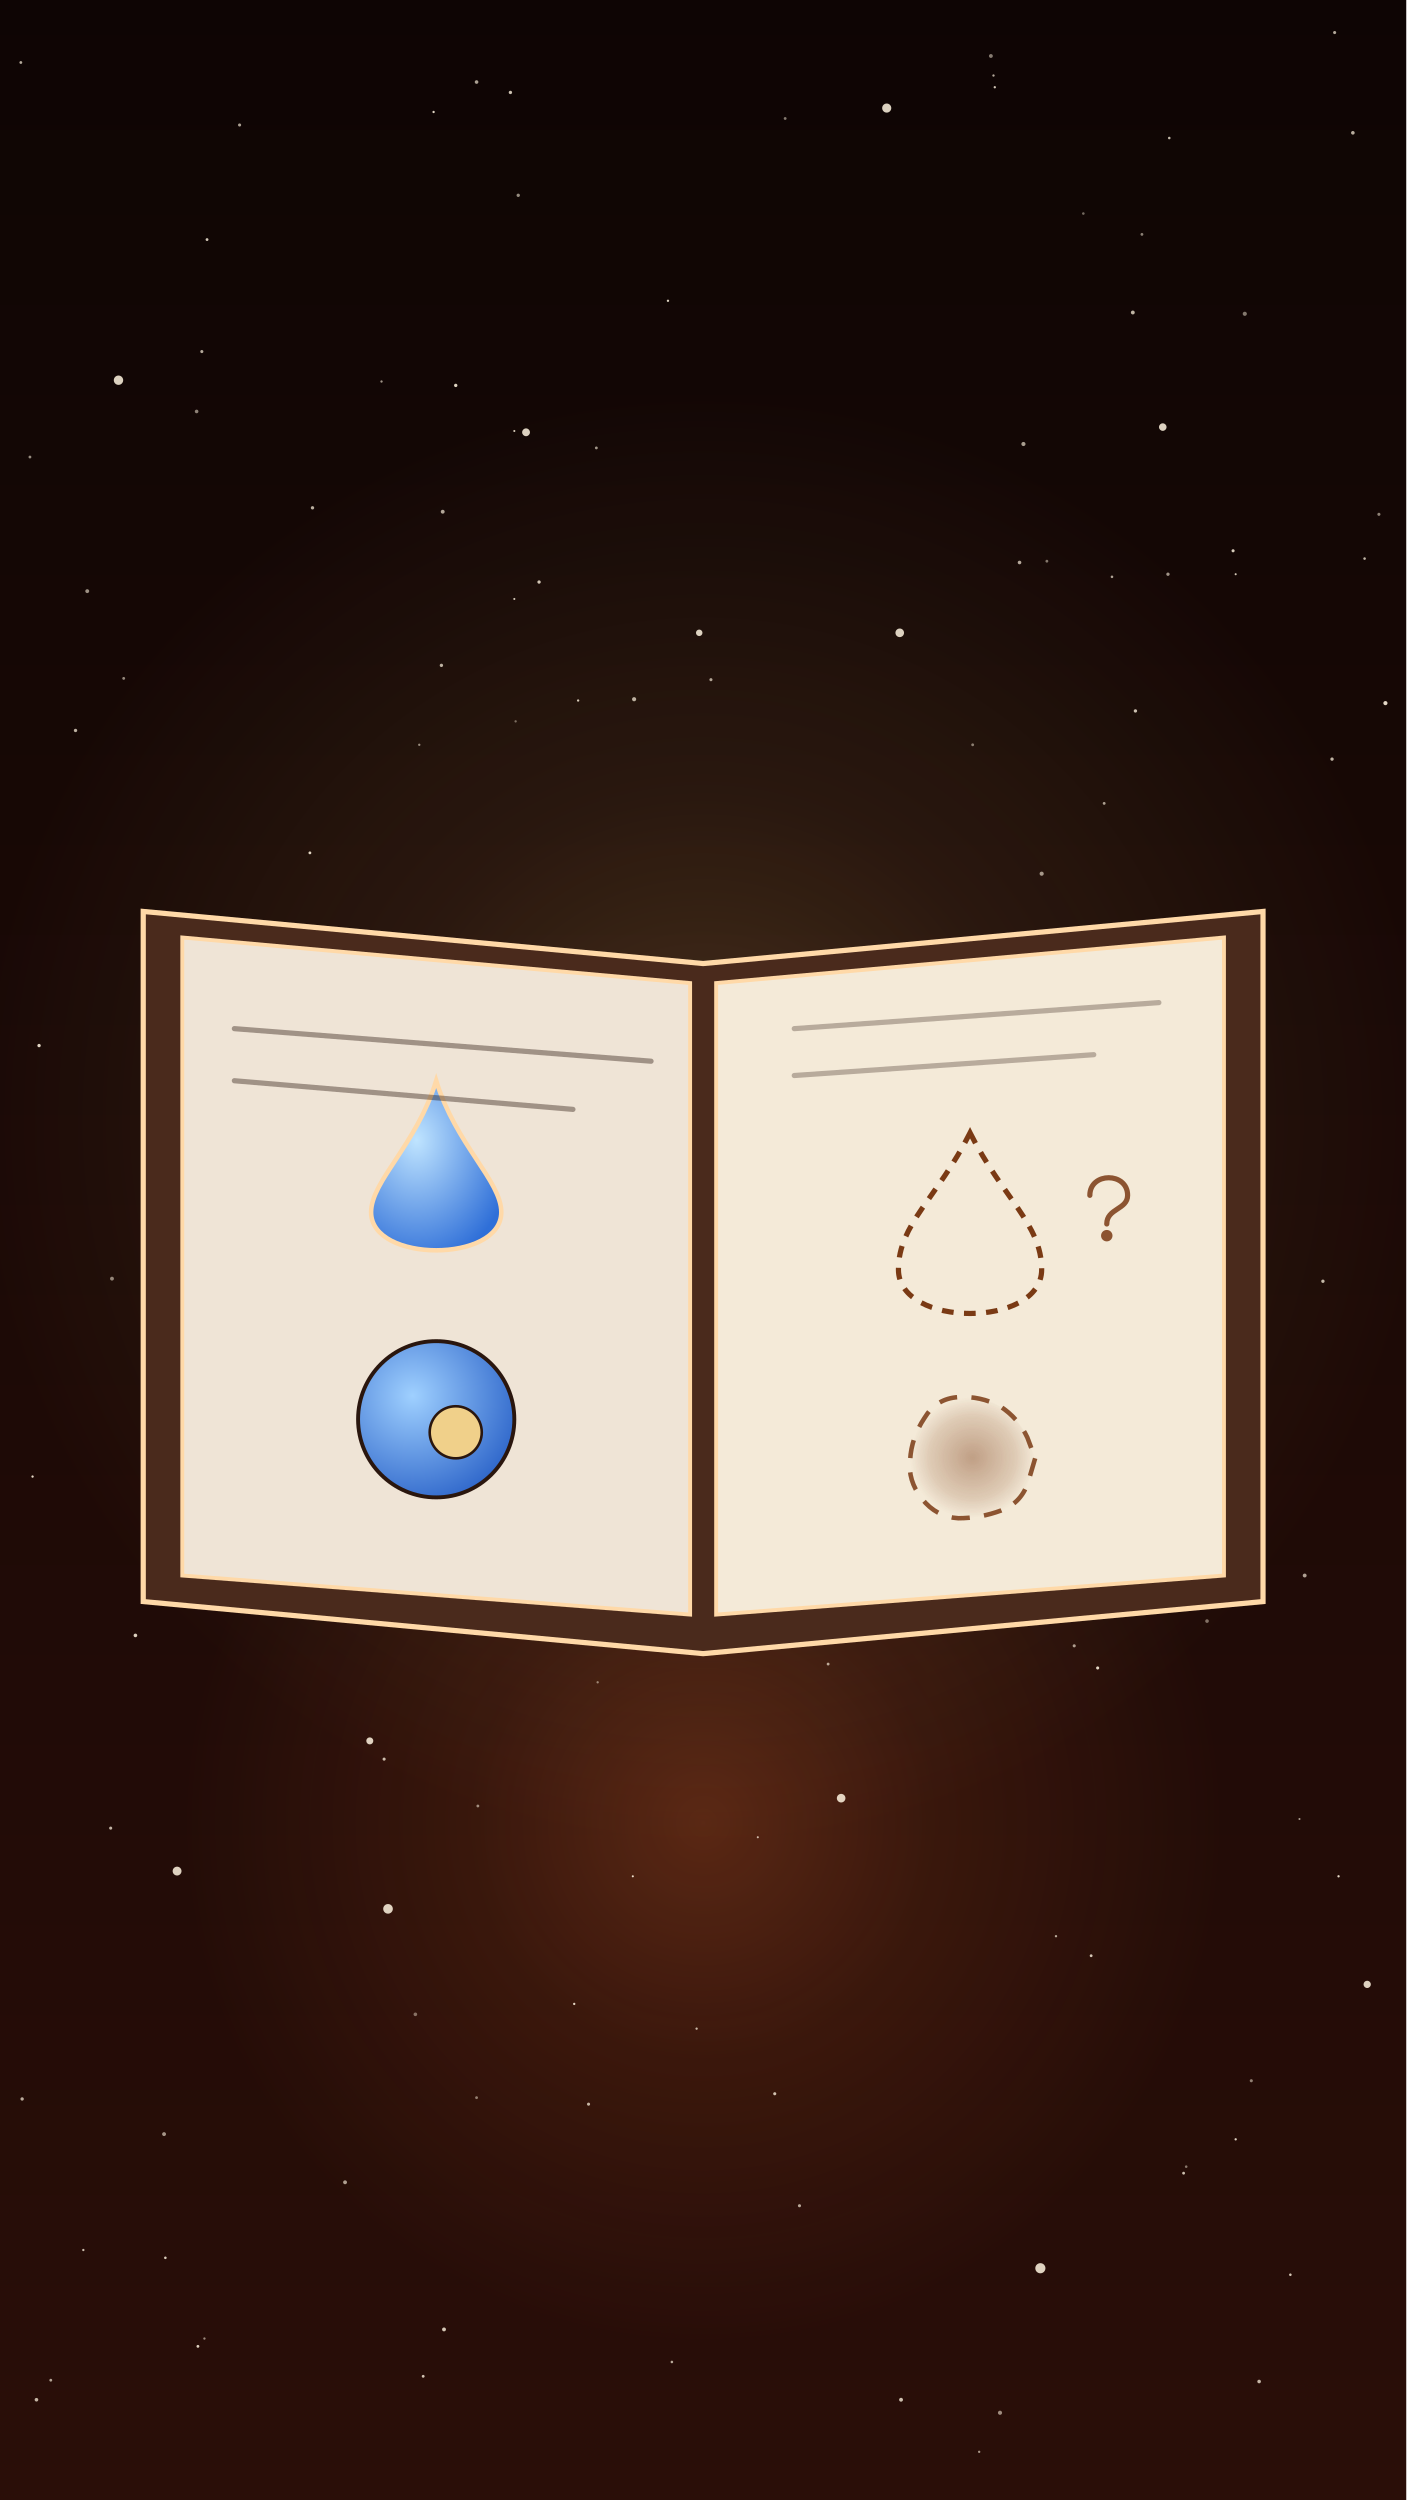
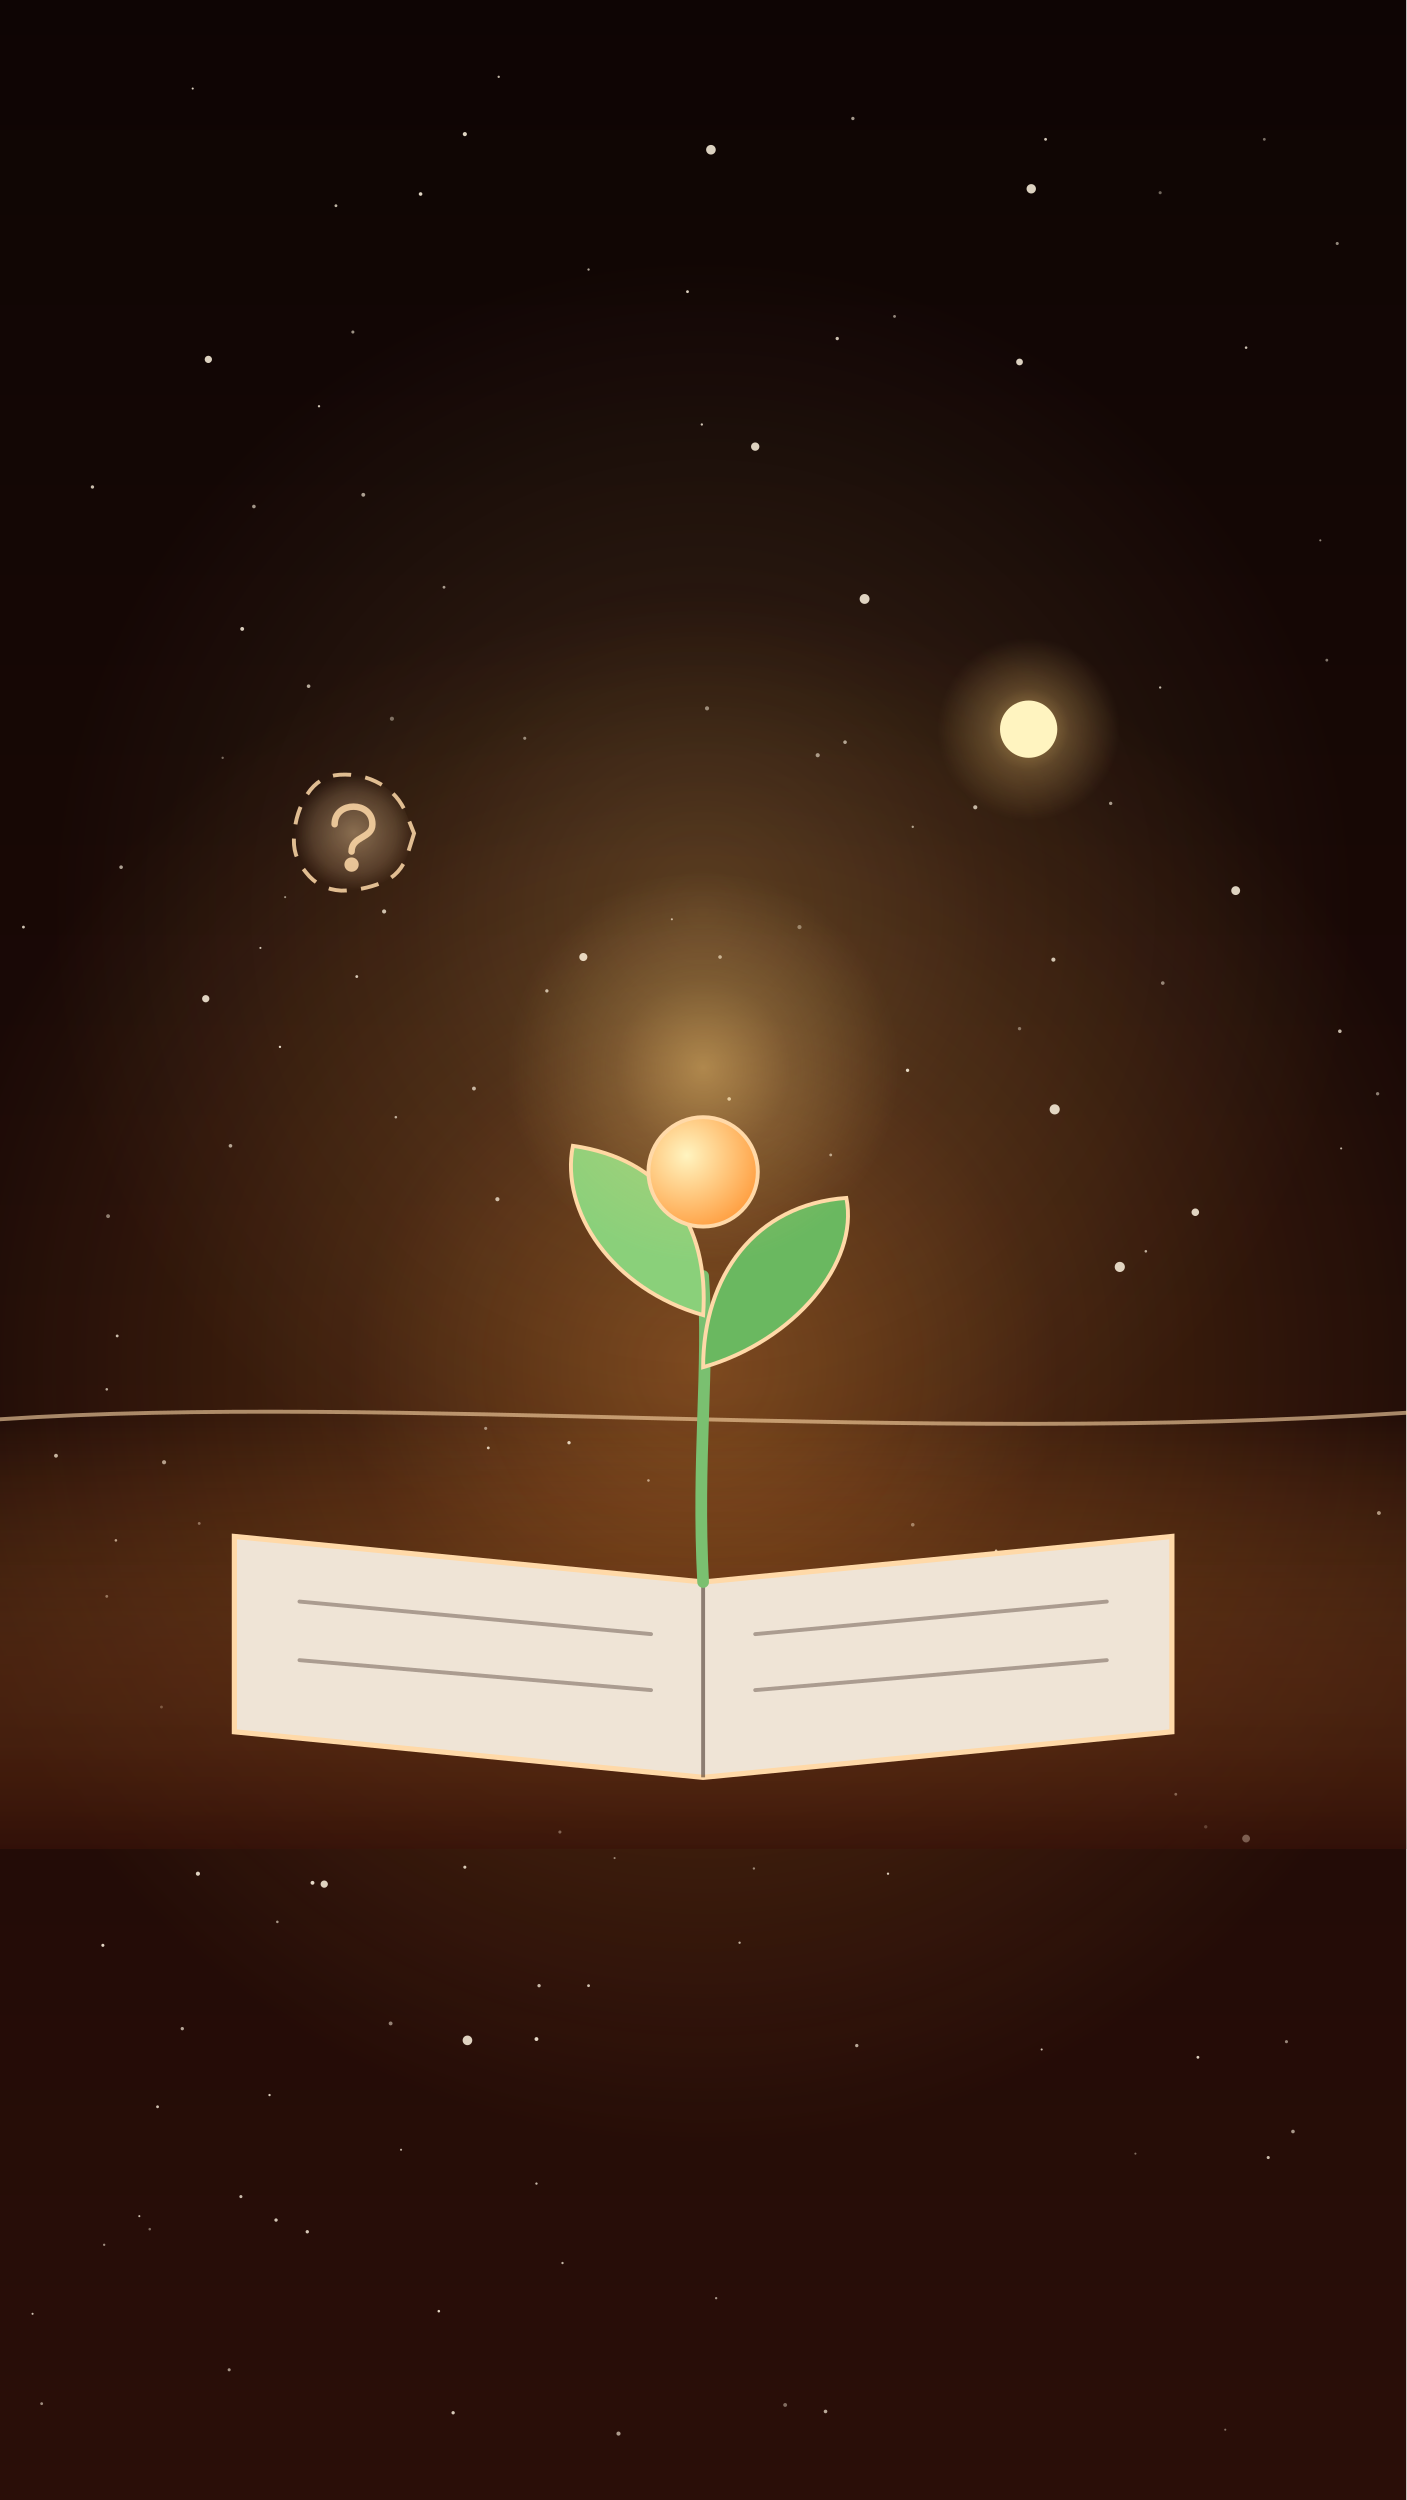
<svg xmlns="http://www.w3.org/2000/svg" viewBox="0 0 1080 1920" width="1080" height="1920">
  <defs>
    <linearGradient id="lg1" x1="0" y1="0" x2="0" y2="1">
      <stop offset="0" stop-color="#0e0504" stop-opacity="1" />
      <stop offset="1" stop-color="#2a0e08" stop-opacity="1" />
    </linearGradient>
    <radialGradient id="rg2" cx="0.5" cy="0.5" r="0.5">
+       <stop offset="0" stop-color="#ff9a3a" stop-opacity="1" />
+       <stop offset="0.45" stop-color="#ff9a3a" stop-opacity="0.40" />
+       <stop offset="1" stop-color="#ff9a3a" stop-opacity="0" />
+     </radialGradient>
+     <radialGradient id="rg3" cx="0.5" cy="0.5" r="0.5">
      <stop offset="0" stop-color="#ffd27a" stop-opacity="1" />
      <stop offset="0.45" stop-color="#ffd27a" stop-opacity="0.40" />
      <stop offset="1" stop-color="#ffd27a" stop-opacity="0" />
    </radialGradient>
-     <radialGradient id="rg3" cx="0.5" cy="0.5" r="0.5">
-       <stop offset="0" stop-color="#ff7a3a" stop-opacity="1" />
-       <stop offset="0.45" stop-color="#ff7a3a" stop-opacity="0.40" />
-       <stop offset="1" stop-color="#ff7a3a" stop-opacity="0" />
-     </radialGradient>
-     <radialGradient id="sg4" cx="0.35" cy="0.35" r="0.75">
-       <stop offset="0" stop-color="#bfe4ff" />
-       <stop offset="1" stop-color="#2f6fd8" />
-     </radialGradient>
-     <radialGradient id="sg5" cx="0.35" cy="0.35" r="0.75">
-       <stop offset="0" stop-color="#9fd0ff" />
-       <stop offset="1" stop-color="#2a62c8" />
-     </radialGradient>
-     <radialGradient id="rg6" cx="0.5" cy="0.5" r="0.5">
-       <stop offset="0" stop-color="#7a3a14" stop-opacity="0.5" />
-       <stop offset="0.7" stop-color="#7a3a14" stop-opacity="0.20" />
-       <stop offset="1" stop-color="#7a3a14" stop-opacity="0" />
+     <linearGradient id="lg4" x1="0" y1="0" x2="0" y2="1">
+       <stop offset="0" stop-color="#ff9a3a" stop-opacity="0.0" />
+       <stop offset="1" stop-color="#3a1208" stop-opacity="0.9" />
+     </linearGradient>
+     <radialGradient id="rg5" cx="0.5" cy="0.5" r="0.5">
+       <stop offset="0" stop-color="#ffd27a" stop-opacity="1" />
+       <stop offset="0.45" stop-color="#ffd27a" stop-opacity="0.40" />
+       <stop offset="1" stop-color="#ffd27a" stop-opacity="0" />
+     </radialGradient>
+     <radialGradient id="sg6" cx="0.35" cy="0.35" r="0.75">
+       <stop offset="0" stop-color="#fff4c0" />
+       <stop offset="1" stop-color="#ff9a3a" />
+     </radialGradient>
+     <radialGradient id="rg7" cx="0.5" cy="0.5" r="0.5">
+       <stop offset="0" stop-color="#ffd27a" stop-opacity="1" />
+       <stop offset="0.45" stop-color="#ffd27a" stop-opacity="0.40" />
+       <stop offset="1" stop-color="#ffd27a" stop-opacity="0" />
+     </radialGradient>
+     <radialGradient id="rg8" cx="0.5" cy="0.5" r="0.5">
+       <stop offset="0" stop-color="#ffd9a8" stop-opacity="0.5" />
+       <stop offset="0.7" stop-color="#ffd9a8" stop-opacity="0.20" />
+       <stop offset="1" stop-color="#ffd9a8" stop-opacity="0" />
    </radialGradient>
  </defs>
  <rect width="1080" height="1920" fill="url(#lg1)" />
  <g id="mv-drift-nebula">
-     <circle cx="540" cy="860" r="560" fill="url(#rg2)" opacity="0.2" />
-     <circle cx="540" cy="1400" r="400" fill="url(#rg3)" opacity="0.25" />
+     <circle cx="540" cy="1050" r="600" fill="url(#rg2)" opacity="0.4" />
+     <circle cx="540" cy="700" r="500" fill="url(#rg3)" opacity="0.2" />
  </g>
  <g>
-     <circle cx="347" cy="876" r="1.4" fill="#fff4e0" opacity="0.72" />
-     <circle cx="991" cy="1747" r="1.0" fill="#fff4e0" opacity="0.80" />
-     <circle cx="1059" cy="395" r="1.2" fill="#fff4e0" opacity="0.52" />
-     <circle cx="16" cy="48" r="1.1" fill="#fff4e0" opacity="0.69" />
-     <circle cx="151" cy="316" r="1.4" fill="#fff4e0" opacity="0.52" />
-     <circle cx="486" cy="1441" r="0.8" fill="#fff4e0" opacity="0.90" />
-     <circle cx="843" cy="1281" r="1.2" fill="#fff4e0" opacity="0.88" />
-     <circle cx="1028" cy="1441" r="0.9" fill="#fff4e0" opacity="0.88" />
-     <circle cx="764" cy="67" r="0.9" fill="#fff4e0" opacity="0.81" />
-     <circle cx="265" cy="1676" r="1.5" fill="#fff4e0" opacity="0.63" />
-     <circle cx="712" cy="841" r="1.2" fill="#fff4e0" opacity="0.49" />
-     <circle cx="86" cy="982" r="1.5" fill="#fff4e0" opacity="0.52" />
-     <circle cx="414" cy="447" r="1.3" fill="#fff4e0" opacity="0.80" />
-     <circle cx="155" cy="270" r="1.2" fill="#fff4e0" opacity="0.68" />
-     <circle cx="804" cy="431" r="1.1" fill="#fff4e0" opacity="0.47" />
-     <circle cx="848" cy="617" r="1.1" fill="#fff4e0" opacity="0.63" />
-     <circle cx="800" cy="671" r="1.6" fill="#fff4e0" opacity="0.59" />
-     <circle cx="64" cy="1728" r="0.9" fill="#fff4e0" opacity="0.76" />
-     <circle cx="1025" cy="25" r="1.2" fill="#fff4e0" opacity="0.68" />
-     <circle cx="464" cy="1190" r="1.3" fill="#fff4e0" opacity="0.68" />
-     <circle cx="240" cy="390" r="1.3" fill="#fff4e0" opacity="0.71" />
-     <circle cx="690" cy="729" r="1.4" fill="#fff4e0" opacity="0.86" />
-     <circle cx="513" cy="231" r="0.9" fill="#fff4e0" opacity="0.86" />
-     <circle cx="366" cy="1611" r="1.1" fill="#fff4e0" opacity="0.48" />
-     <circle cx="85" cy="1404" r="1.2" fill="#fff4e0" opacity="0.73" />
-     <circle cx="504" cy="853" r="1.5" fill="#fff4e0" opacity="0.48" />
-     <circle cx="39" cy="1828" r="1.1" fill="#fff4e0" opacity="0.65" />
-     <circle cx="516" cy="1814" r="1.0" fill="#fff4e0" opacity="0.68" />
-     <circle cx="909" cy="1669" r="1.1" fill="#fff4e0" opacity="0.77" />
-     <circle cx="127" cy="1734" r="1.0" fill="#fff4e0" opacity="0.83" />
-     <circle cx="603" cy="91" r="1.1" fill="#fff4e0" opacity="0.49" />
-     <circle cx="152" cy="1802" r="1.1" fill="#fff4e0" opacity="0.85" />
-     <circle cx="319" cy="1547" r="1.4" fill="#fff4e0" opacity="0.42" />
-     <circle cx="295" cy="1351" r="1.2" fill="#fff4e0" opacity="0.76" />
-     <circle cx="67" cy="454" r="1.5" fill="#fff4e0" opacity="0.58" />
-     <circle cx="325" cy="1825" r="1.1" fill="#fff4e0" opacity="0.79" />
-     <circle cx="1002" cy="1210" r="1.5" fill="#fff4e0" opacity="0.64" />
-     <circle cx="294" cy="1114" r="1.3" fill="#fff4e0" opacity="0.47" />
-     <circle cx="30" cy="803" r="1.3" fill="#fff4e0" opacity="0.88" />
-     <circle cx="58" cy="561" r="1.3" fill="#fff4e0" opacity="0.72" />
-     <circle cx="872" cy="546" r="1.3" fill="#fff4e0" opacity="0.78" />
-     <circle cx="293" cy="293" r="0.9" fill="#fff4e0" opacity="0.60" />
-     <circle cx="392" cy="71" r="1.3" fill="#fff4e0" opacity="0.79" />
-     <circle cx="157" cy="1796" r="0.9" fill="#fff4e0" opacity="0.54" />
-     <circle cx="632" cy="1123" r="1.6" fill="#fff4e0" opacity="0.60" />
-     <circle cx="459" cy="1292" r="0.9" fill="#fff4e0" opacity="0.49" />
-     <circle cx="783" cy="432" r="1.4" fill="#fff4e0" opacity="0.68" />
-     <circle cx="104" cy="1256" r="1.4" fill="#fff4e0" opacity="0.84" />
-     <circle cx="126" cy="1639" r="1.5" fill="#fff4e0" opacity="0.59" />
-     <circle cx="140" cy="834" r="1.4" fill="#fff4e0" opacity="0.49" />
-     <circle cx="487" cy="537" r="1.6" fill="#fff4e0" opacity="0.70" />
-     <circle cx="95" cy="521" r="1.1" fill="#fff4e0" opacity="0.55" />
-     <circle cx="614" cy="1694" r="1.2" fill="#fff4e0" opacity="0.67" />
-     <circle cx="211" cy="1137" r="1.3" fill="#fff4e0" opacity="0.65" />
-     <circle cx="673" cy="1078" r="1.0" fill="#fff4e0" opacity="0.75" />
-     <circle cx="398" cy="150" r="1.3" fill="#fff4e0" opacity="0.56" />
-     <circle cx="422" cy="747" r="0.9" fill="#fff4e0" opacity="0.73" />
-     <circle cx="870" cy="240" r="1.5" fill="#fff4e0" opacity="0.73" />
-     <circle cx="927" cy="1054" r="1.3" fill="#fff4e0" opacity="0.41" />
-     <circle cx="916" cy="984" r="1.2" fill="#fff4e0" opacity="0.59" />
-     <circle cx="832" cy="164" r="1.0" fill="#fff4e0" opacity="0.42" />
-     <circle cx="898" cy="106" r="1.0" fill="#fff4e0" opacity="0.75" />
-     <circle cx="838" cy="1502" r="1.1" fill="#fff4e0" opacity="0.80" />
-     <circle cx="827" cy="809" r="1.1" fill="#fff4e0" opacity="0.51" />
-     <circle cx="184" cy="96" r="1.2" fill="#fff4e0" opacity="0.65" />
-     <circle cx="452" cy="1616" r="1.2" fill="#fff4e0" opacity="0.72" />
-     <circle cx="546" cy="522" r="1.2" fill="#fff4e0" opacity="0.65" />
-     <circle cx="636" cy="1278" r="1.1" fill="#fff4e0" opacity="0.66" />
-     <circle cx="23" cy="351" r="1.1" fill="#fff4e0" opacity="0.56" />
-     <circle cx="811" cy="1487" r="0.9" fill="#fff4e0" opacity="0.68" />
-     <circle cx="172" cy="1089" r="1.0" fill="#fff4e0" opacity="0.87" />
-     <circle cx="956" cy="241" r="1.6" fill="#fff4e0" opacity="0.48" />
-     <circle cx="897" cy="441" r="1.3" fill="#fff4e0" opacity="0.59" />
-     <circle cx="396" cy="554" r="0.9" fill="#fff4e0" opacity="0.41" />
-     <circle cx="1064" cy="540" r="1.6" fill="#fff4e0" opacity="0.88" />
-     <circle cx="1048" cy="429" r="1.0" fill="#fff4e0" opacity="0.74" />
-     <circle cx="786" cy="341" r="1.6" fill="#fff4e0" opacity="0.63" />
-     <circle cx="904" cy="963" r="1.3" fill="#fff4e0" opacity="0.54" />
-     <circle cx="367" cy="1387" r="1.1" fill="#fff4e0" opacity="0.54" />
-     <circle cx="395" cy="460" r="0.8" fill="#fff4e0" opacity="0.81" />
-     <circle cx="763" cy="58" r="0.9" fill="#fff4e0" opacity="0.69" />
-     <circle cx="825" cy="1264" r="1.2" fill="#fff4e0" opacity="0.62" />
-     <circle cx="25" cy="1134" r="0.9" fill="#fff4e0" opacity="0.89" />
-     <circle cx="399" cy="950" r="1.1" fill="#fff4e0" opacity="0.40" />
-     <circle cx="350" cy="296" r="1.3" fill="#fff4e0" opacity="0.86" />
-     <circle cx="895" cy="1104" r="1.5" fill="#fff4e0" opacity="0.55" />
-     <circle cx="864" cy="845" r="1.5" fill="#fff4e0" opacity="0.52" />
-     <circle cx="967" cy="1829" r="1.4" fill="#fff4e0" opacity="0.73" />
-     <circle cx="159" cy="184" r="1.1" fill="#fff4e0" opacity="0.82" />
-     <circle cx="395" cy="331" r="0.8" fill="#fff4e0" opacity="0.81" />
-     <circle cx="1016" cy="984" r="1.3" fill="#fff4e0" opacity="0.74" />
-     <circle cx="322" cy="572" r="0.9" fill="#fff4e0" opacity="0.54" />
-     <circle cx="28" cy="1843" r="1.4" fill="#fff4e0" opacity="0.73" />
-     <circle cx="391" cy="1068" r="0.9" fill="#fff4e0" opacity="0.81" />
-     <circle cx="747" cy="572" r="1.1" fill="#fff4e0" opacity="0.48" />
-     <circle cx="1023" cy="583" r="1.3" fill="#fff4e0" opacity="0.73" />
-     <circle cx="333" cy="86" r="0.9" fill="#fff4e0" opacity="0.87" />
-     <circle cx="522" cy="856" r="1.0" fill="#fff4e0" opacity="0.50" />
-     <circle cx="877" cy="180" r="1.1" fill="#fff4e0" opacity="0.51" />
-     <circle cx="1039" cy="102" r="1.4" fill="#fff4e0" opacity="0.70" />
-     <circle cx="366" cy="63" r="1.4" fill="#fff4e0" opacity="0.65" />
-     <circle cx="341" cy="1789" r="1.5" fill="#fff4e0" opacity="0.80" />
-     <circle cx="582" cy="1411" r="0.8" fill="#fff4e0" opacity="0.74" />
-     <circle cx="238" cy="655" r="1.1" fill="#fff4e0" opacity="0.87" />
-     <circle cx="761" cy="43" r="1.5" fill="#fff4e0" opacity="0.49" />
-     <circle cx="553" cy="1263" r="0.8" fill="#fff4e0" opacity="0.59" />
-     <circle cx="340" cy="393" r="1.5" fill="#fff4e0" opacity="0.67" />
-     <circle cx="854" cy="443" r="1.0" fill="#fff4e0" opacity="0.66" />
-     <circle cx="595" cy="1608" r="1.2" fill="#fff4e0" opacity="0.78" />
-     <circle cx="752" cy="1883" r="0.9" fill="#fff4e0" opacity="0.60" />
-     <circle cx="375" cy="740" r="1.2" fill="#fff4e0" opacity="0.81" />
-     <circle cx="751" cy="1193" r="0.9" fill="#fff4e0" opacity="0.41" />
-     <circle cx="876" cy="1208" r="1.4" fill="#fff4e0" opacity="0.89" />
-     <circle cx="441" cy="1539" r="0.9" fill="#fff4e0" opacity="0.86" />
-     <circle cx="768" cy="1853" r="1.6" fill="#fff4e0" opacity="0.55" />
-     <circle cx="339" cy="511" r="1.3" fill="#fff4e0" opacity="0.71" />
-     <circle cx="961" cy="1598" r="1.2" fill="#fff4e0" opacity="0.50" />
-     <circle cx="444" cy="538" r="0.9" fill="#fff4e0" opacity="0.81" />
-     <circle cx="465" cy="1022" r="1.2" fill="#fff4e0" opacity="0.42" />
-     <circle cx="949" cy="441" r="0.8" fill="#fff4e0" opacity="0.81" />
-     <circle cx="911" cy="1664" r="1.0" fill="#fff4e0" opacity="0.47" />
-     <circle cx="458" cy="344" r="1.1" fill="#fff4e0" opacity="0.60" />
-     <circle cx="17" cy="1612" r="1.3" fill="#fff4e0" opacity="0.69" />
-     <circle cx="947" cy="423" r="1.2" fill="#fff4e0" opacity="0.83" />
-     <circle cx="998" cy="1397" r="0.8" fill="#fff4e0" opacity="0.59" />
-     <circle cx="280" cy="1043" r="1.1" fill="#fff4e0" opacity="0.58" />
-     <circle cx="927" cy="1245" r="1.4" fill="#fff4e0" opacity="0.44" />
-     <circle cx="535" cy="1558" r="0.9" fill="#fff4e0" opacity="0.73" />
-     <circle cx="949" cy="1643" r="0.9" fill="#fff4e0" opacity="0.85" />
-     <circle cx="692" cy="1843" r="1.5" fill="#fff4e0" opacity="0.77" />
+     <circle cx="603" cy="1847" r="1.5" fill="#fff4e0" opacity="0.41" />
+     <circle cx="638" cy="887" r="1.1" fill="#fff4e0" opacity="0.58" />
+     <circle cx="403" cy="567" r="1.2" fill="#fff4e0" opacity="0.51" />
+     <circle cx="941" cy="1866" r="0.8" fill="#fff4e0" opacity="0.44" />
+     <circle cx="1030" cy="882" r="0.8" fill="#fff4e0" opacity="0.71" />
+     <circle cx="893" cy="755" r="1.4" fill="#fff4e0" opacity="0.50" />
+     <circle cx="82" cy="1226" r="1.1" fill="#fff4e0" opacity="0.49" />
+     <circle cx="452" cy="1525" r="1.1" fill="#fff4e0" opacity="0.78" />
+     <circle cx="765" cy="1191" r="1.0" fill="#fff4e0" opacity="0.89" />
+     <circle cx="185" cy="1687" r="1.2" fill="#fff4e0" opacity="0.76" />
+     <circle cx="926" cy="1403" r="1.3" fill="#fff4e0" opacity="0.49" />
+     <circle cx="375" cy="1112" r="1.1" fill="#fff4e0" opacity="0.81" />
+     <circle cx="410" cy="1212" r="0.9" fill="#fff4e0" opacity="0.45" />
+     <circle cx="89" cy="1183" r="1.0" fill="#fff4e0" opacity="0.69" />
+     <circle cx="687" cy="243" r="1.1" fill="#fff4e0" opacity="0.54" />
+     <circle cx="634" cy="1852" r="1.4" fill="#fff4e0" opacity="0.67" />
+     <circle cx="539" cy="326" r="0.9" fill="#fff4e0" opacity="0.79" />
+     <circle cx="1019" cy="507" r="1.1" fill="#fff4e0" opacity="0.47" />
+     <circle cx="215" cy="804" r="0.9" fill="#fff4e0" opacity="0.89" />
+     <circle cx="124" cy="1311" r="1.1" fill="#fff4e0" opacity="0.41" />
+     <circle cx="472" cy="1427" r="0.8" fill="#fff4e0" opacity="0.51" />
+     <circle cx="126" cy="1123" r="1.6" fill="#fff4e0" opacity="0.62" />
+     <circle cx="200" cy="728" r="0.8" fill="#fff4e0" opacity="0.79" />
+     <circle cx="1014" cy="415" r="0.8" fill="#fff4e0" opacity="0.53" />
+     <circle cx="412" cy="1566" r="1.5" fill="#fff4e0" opacity="0.88" />
+     <circle cx="452" cy="207" r="0.9" fill="#fff4e0" opacity="0.66" />
+     <circle cx="357" cy="1434" r="1.2" fill="#fff4e0" opacity="0.81" />
+     <circle cx="528" cy="224" r="1.1" fill="#fff4e0" opacity="0.85" />
+     <circle cx="920" cy="1580" r="1.1" fill="#fff4e0" opacity="0.85" />
+     <circle cx="348" cy="1853" r="1.3" fill="#fff4e0" opacity="0.81" />
+     <circle cx="152" cy="1439" r="1.6" fill="#fff4e0" opacity="0.85" />
+     <circle cx="498" cy="1137" r="1.0" fill="#fff4e0" opacity="0.60" />
+     <circle cx="115" cy="1712" r="1.0" fill="#fff4e0" opacity="0.41" />
+     <circle cx="295" cy="700" r="1.6" fill="#fff4e0" opacity="0.76" />
+     <circle cx="891" cy="528" r="0.9" fill="#fff4e0" opacity="0.73" />
+     <circle cx="701" cy="1171" r="1.4" fill="#fff4e0" opacity="0.46" />
+     <circle cx="974" cy="1657" r="1.2" fill="#fff4e0" opacity="0.76" />
+     <circle cx="18" cy="712" r="1.1" fill="#fff4e0" opacity="0.79" />
+     <circle cx="300" cy="1554" r="1.5" fill="#fff4e0" opacity="0.50" />
+     <circle cx="71" cy="374" r="1.3" fill="#fff4e0" opacity="0.77" />
+     <circle cx="177" cy="880" r="1.4" fill="#fff4e0" opacity="0.64" />
+     <circle cx="373" cy="1097" r="1.2" fill="#fff4e0" opacity="0.53" />
+     <circle cx="186" cy="483" r="1.5" fill="#fff4e0" opacity="0.83" />
+     <circle cx="1029" cy="792" r="1.4" fill="#fff4e0" opacity="0.74" />
+     <circle cx="853" cy="617" r="1.3" fill="#fff4e0" opacity="0.60" />
+     <circle cx="628" cy="580" r="1.6" fill="#fff4e0" opacity="0.57" />
+     <circle cx="803" cy="107" r="1.1" fill="#fff4e0" opacity="0.81" />
+     <circle cx="988" cy="1568" r="1.2" fill="#fff4e0" opacity="0.53" />
+     <circle cx="579" cy="1435" r="0.9" fill="#fff4e0" opacity="0.51" />
+     <circle cx="550" cy="1765" r="0.9" fill="#fff4e0" opacity="0.59" />
+     <circle cx="957" cy="267" r="1.0" fill="#fff4e0" opacity="0.78" />
+     <circle cx="25" cy="1777" r="0.8" fill="#fff4e0" opacity="0.79" />
+     <circle cx="237" cy="527" r="1.4" fill="#fff4e0" opacity="0.68" />
+     <circle cx="971" cy="107" r="1.1" fill="#fff4e0" opacity="0.44" />
+     <circle cx="420" cy="761" r="1.3" fill="#fff4e0" opacity="0.71" />
+     <circle cx="195" cy="389" r="1.4" fill="#fff4e0" opacity="0.60" />
+     <circle cx="749" cy="620" r="1.6" fill="#fff4e0" opacity="0.71" />
+     <circle cx="357" cy="103" r="1.6" fill="#fff4e0" opacity="0.86" />
+     <circle cx="383" cy="59" r="0.9" fill="#fff4e0" opacity="0.74" />
+     <circle cx="613" cy="980" r="1.5" fill="#fff4e0" opacity="0.55" />
+     <circle cx="107" cy="1702" r="0.8" fill="#fff4e0" opacity="0.78" />
+     <circle cx="219" cy="689" r="0.8" fill="#fff4e0" opacity="0.58" />
+     <circle cx="337" cy="1775" r="1.0" fill="#fff4e0" opacity="0.88" />
+     <circle cx="658" cy="1571" r="1.3" fill="#fff4e0" opacity="0.67" />
+     <circle cx="903" cy="1378" r="1.1" fill="#fff4e0" opacity="0.73" />
+     <circle cx="648" cy="954" r="1.5" fill="#fff4e0" opacity="0.89" />
+     <circle cx="274" cy="750" r="1.1" fill="#fff4e0" opacity="0.79" />
+     <circle cx="90" cy="1026" r="1.1" fill="#fff4e0" opacity="0.76" />
+     <circle cx="341" cy="451" r="1.1" fill="#fff4e0" opacity="0.61" />
+     <circle cx="93" cy="666" r="1.4" fill="#fff4e0" opacity="0.64" />
+     <circle cx="338" cy="1226" r="1.5" fill="#fff4e0" opacity="0.58" />
+     <circle cx="655" cy="91" r="1.3" fill="#fff4e0" opacity="0.62" />
+     <circle cx="364" cy="836" r="1.5" fill="#fff4e0" opacity="0.69" />
+     <circle cx="43" cy="1118" r="1.5" fill="#fff4e0" opacity="0.72" />
+     <circle cx="382" cy="921" r="1.6" fill="#fff4e0" opacity="0.73" />
+     <circle cx="891" cy="148" r="1.2" fill="#fff4e0" opacity="0.40" />
+     <circle cx="793" cy="541" r="0.8" fill="#fff4e0" opacity="0.42" />
+     <circle cx="809" cy="737" r="1.6" fill="#fff4e0" opacity="0.77" />
+     <circle cx="568" cy="1492" r="0.9" fill="#fff4e0" opacity="0.70" />
+     <circle cx="140" cy="1558" r="1.3" fill="#fff4e0" opacity="0.66" />
+     <circle cx="258" cy="158" r="1.1" fill="#fff4e0" opacity="0.74" />
+     <circle cx="643" cy="260" r="1.3" fill="#fff4e0" opacity="0.78" />
+     <circle cx="437" cy="1108" r="1.3" fill="#fff4e0" opacity="0.83" />
+     <circle cx="649" cy="570" r="1.4" fill="#fff4e0" opacity="0.62" />
+     <circle cx="614" cy="712" r="1.6" fill="#fff4e0" opacity="0.41" />
+     <circle cx="323" cy="149" r="1.4" fill="#fff4e0" opacity="0.87" />
+     <circle cx="240" cy="1446" r="1.5" fill="#fff4e0" opacity="0.88" />
+     <circle cx="236" cy="1714" r="1.3" fill="#fff4e0" opacity="0.81" />
+     <circle cx="79" cy="1494" r="1.2" fill="#fff4e0" opacity="0.87" />
+     <circle cx="82" cy="1067" r="1.0" fill="#fff4e0" opacity="0.67" />
+     <circle cx="873" cy="1320" r="1.3" fill="#fff4e0" opacity="0.84" />
+     <circle cx="414" cy="1525" r="1.3" fill="#fff4e0" opacity="0.74" />
+     <circle cx="279" cy="380" r="1.5" fill="#fff4e0" opacity="0.64" />
+     <circle cx="301" cy="552" r="1.6" fill="#fff4e0" opacity="0.40" />
+     <circle cx="800" cy="1574" r="0.8" fill="#fff4e0" opacity="0.78" />
+     <circle cx="872" cy="1654" r="0.8" fill="#fff4e0" opacity="0.41" />
+     <circle cx="308" cy="1651" r="0.8" fill="#fff4e0" opacity="0.72" />
+     <circle cx="1059" cy="1162" r="1.5" fill="#fff4e0" opacity="0.61" />
+     <circle cx="1027" cy="187" r="1.2" fill="#fff4e0" opacity="0.54" />
+     <circle cx="80" cy="1724" r="0.9" fill="#fff4e0" opacity="0.55" />
+     <circle cx="245" cy="312" r="0.9" fill="#fff4e0" opacity="0.81" />
+     <circle cx="237" cy="1276" r="1.5" fill="#fff4e0" opacity="0.78" />
+     <circle cx="412" cy="1677" r="0.9" fill="#fff4e0" opacity="0.74" />
+     <circle cx="432" cy="1738" r="0.9" fill="#fff4e0" opacity="0.73" />
+     <circle cx="212" cy="1705" r="1.3" fill="#fff4e0" opacity="0.80" />
+     <circle cx="271" cy="255" r="1.2" fill="#fff4e0" opacity="0.58" />
+     <circle cx="430" cy="1407" r="1.2" fill="#fff4e0" opacity="0.89" />
+     <circle cx="213" cy="1476" r="1.0" fill="#fff4e0" opacity="0.58" />
+     <circle cx="880" cy="961" r="1.0" fill="#fff4e0" opacity="0.68" />
+     <circle cx="516" cy="706" r="0.8" fill="#fff4e0" opacity="0.70" />
+     <circle cx="207" cy="1609" r="0.9" fill="#fff4e0" opacity="0.83" />
+     <circle cx="153" cy="1170" r="1.1" fill="#fff4e0" opacity="0.42" />
+     <circle cx="83" cy="934" r="1.5" fill="#fff4e0" opacity="0.48" />
+     <circle cx="553" cy="735" r="1.4" fill="#fff4e0" opacity="0.63" />
+     <circle cx="701" cy="635" r="0.9" fill="#fff4e0" opacity="0.61" />
+     <circle cx="993" cy="1637" r="1.4" fill="#fff4e0" opacity="0.60" />
+     <circle cx="783" cy="790" r="1.3" fill="#fff4e0" opacity="0.41" />
+     <circle cx="148" cy="68" r="0.8" fill="#fff4e0" opacity="0.86" />
+     <circle cx="682" cy="1439" r="0.9" fill="#fff4e0" opacity="0.83" />
+     <circle cx="697" cy="822" r="1.3" fill="#fff4e0" opacity="0.86" />
+     <circle cx="304" cy="858" r="1.0" fill="#fff4e0" opacity="0.66" />
+     <circle cx="1058" cy="840" r="1.3" fill="#fff4e0" opacity="0.49" />
+     <circle cx="560" cy="844" r="1.4" fill="#fff4e0" opacity="0.76" />
+     <circle cx="32" cy="1846" r="1.1" fill="#fff4e0" opacity="0.55" />
+     <circle cx="176" cy="1820" r="1.2" fill="#fff4e0" opacity="0.58" />
+     <circle cx="121" cy="1618" r="1.1" fill="#fff4e0" opacity="0.78" />
+     <circle cx="171" cy="582" r="0.9" fill="#fff4e0" opacity="0.41" />
+     <circle cx="475" cy="1869" r="1.6" fill="#fff4e0" opacity="0.61" />
+     <circle cx="513" cy="1253" r="0.9" fill="#fff4e0" opacity="0.71" />
+     <circle cx="543" cy="544" r="1.6" fill="#fff4e0" opacity="0.50" />
  </g>
  <g id="mv-glint-s1">
-     <circle cx="284" cy="1337" r="2.7" fill="#fff4e0" opacity=".85" />
-     <circle cx="799" cy="1742" r="3.9" fill="#fff4e0" opacity=".85" />
-     <circle cx="136" cy="1437" r="3.4" fill="#fff4e0" opacity=".85" />
-     <circle cx="691" cy="486" r="3.3" fill="#fff4e0" opacity=".85" />
-     <circle cx="167" cy="1059" r="3.7" fill="#fff4e0" opacity=".85" />
-     <circle cx="537" cy="486" r="2.5" fill="#fff4e0" opacity=".85" />
+     <circle cx="249" cy="1447" r="2.8" fill="#fff4e0" opacity=".85" />
+     <circle cx="580" cy="343" r="3.2" fill="#fff4e0" opacity=".85" />
+     <circle cx="359" cy="1567" r="3.7" fill="#fff4e0" opacity=".85" />
+     <circle cx="448" cy="735" r="3.1" fill="#fff4e0" opacity=".85" />
+     <circle cx="256" cy="1244" r="3.1" fill="#fff4e0" opacity=".85" />
+     <circle cx="792" cy="145" r="3.6" fill="#fff4e0" opacity=".85" />
  </g>
  <g id="mv-glint-s2">
-     <circle cx="952" cy="726" r="3.9" fill="#fff4e0" opacity=".85" />
-     <circle cx="565" cy="794" r="2.5" fill="#fff4e0" opacity=".85" />
-     <circle cx="893" cy="328" r="2.9" fill="#fff4e0" opacity=".85" />
-     <circle cx="298" cy="1466" r="3.7" fill="#fff4e0" opacity=".85" />
-     <circle cx="91" cy="292" r="3.6" fill="#fff4e0" opacity=".85" />
-     <circle cx="646" cy="1381" r="3.3" fill="#fff4e0" opacity=".85" />
+     <circle cx="949" cy="684" r="3.4" fill="#fff4e0" opacity=".85" />
+     <circle cx="783" cy="278" r="2.6" fill="#fff4e0" opacity=".85" />
+     <circle cx="160" cy="276" r="2.8" fill="#fff4e0" opacity=".85" />
+     <circle cx="918" cy="931" r="2.9" fill="#fff4e0" opacity=".85" />
+     <circle cx="158" cy="767" r="2.8" fill="#fff4e0" opacity=".85" />
+     <circle cx="957" cy="1412" r="3.0" fill="#fff4e0" opacity=".85" />
  </g>
  <g id="mv-glint-s3">
-     <circle cx="1050" cy="1524" r="2.8" fill="#fff4e0" opacity=".85" />
-     <circle cx="751" cy="948" r="3.2" fill="#fff4e0" opacity=".85" />
-     <circle cx="580" cy="1163" r="3.1" fill="#fff4e0" opacity=".85" />
-     <circle cx="681" cy="83" r="3.5" fill="#fff4e0" opacity=".85" />
-     <circle cx="404" cy="332" r="3.0" fill="#fff4e0" opacity=".85" />
-     <circle cx="803" cy="948" r="3.5" fill="#fff4e0" opacity=".85" />
-   </g>
-   <g id="mv-core-reveal-recipe-book">
-     <path d="M110 700 L540 740 L970 700 L970 1230 L540 1270 L110 1230Z" fill="#4a2a1c" stroke="#ffd9a8" stroke-width="4" />
-     <path d="M140 720 L530 755 L530 1240 L140 1210Z" fill="#efe4d6" stroke="#ffd9a8" stroke-width="3" />
-     <path d="M550 755 L940 720 L940 1210 L550 1240Z" fill="#f4ead8" stroke="#ffd9a8" stroke-width="3" />
-     <path d="M335 830 C350 879 385 907 385 931 C385 970 285 970 285 931 C285 907 320 879 335 830Z" fill="url(#sg4)" stroke="#ffd9a8" stroke-width="3.5" opacity="1" />
-     <circle cx="335" cy="1090" r="60" fill="url(#sg5)" stroke="#2a160e" stroke-width="3" />
-     <circle cx="350" cy="1100" r="20" fill="#f0d08a" stroke="#2a160e" stroke-width="2" />
-     <path d="M180 790 L500 815 M180 830 L440 852" fill="none" stroke="#2a160e" stroke-width="4" stroke-linecap="round" opacity="0.4" />
-   </g>
-   <g id="mv-popin-methane-ghost-page" data-axis="y">
-     <path d="M745 870 C770 920 800 940 800 975 C800 1020 690 1020 690 975 C690 940 720 920 745 870Z" fill="none" stroke="#7a3a14" stroke-width="4" stroke-dasharray="9 8" />
-     <path d="M795 1120 Q795 1120 790 1137 Q785 1154 769 1160 Q753 1166 736 1166 Q719 1165 708 1151 Q697 1137 699 1121 Q700 1104 710 1089 Q719 1074 736 1073 Q753 1072 768 1080 Q782 1089 789 1104 Z" fill="url(#rg6)" stroke="#7a3a14" stroke-width="3.5" stroke-dasharray="14 11" opacity=".85" />
-     <path d="M610 790 L890 770 M610 826 L840 810" fill="none" stroke="#2a160e" stroke-width="4" stroke-linecap="round" opacity="0.3" />
-     <path d="M837 918 C837 900 866 900 866 918 C866 929 850 928 850 940" fill="none" stroke="#7a3a14" stroke-width="4" stroke-linecap="round" opacity="0.85" />
-     <circle cx="850" cy="949" r="4.4" fill="#7a3a14" opacity="0.85" />
+     <circle cx="331" cy="1209" r="3.8" fill="#fff4e0" opacity=".85" />
+     <circle cx="860" cy="973" r="3.9" fill="#fff4e0" opacity=".85" />
+     <circle cx="664" cy="460" r="3.8" fill="#fff4e0" opacity=".85" />
+     <circle cx="810" cy="852" r="3.9" fill="#fff4e0" opacity=".85" />
+     <circle cx="794" cy="1267" r="2.9" fill="#fff4e0" opacity=".85" />
+     <circle cx="546" cy="115" r="3.7" fill="#fff4e0" opacity=".85" />
+   </g>
+   <rect x="0" y="1090" width="1080" height="330" fill="url(#lg4)" opacity=".7" />
+   <path d="M0 1090 C300 1070 700 1110 1080 1085" fill="none" stroke="#ffd9a8" stroke-width="3" stroke-linecap="round" opacity="0.6" />
+   <path d="M180 1180 L540 1215 L900 1180 L900 1330 L540 1365 L180 1330Z" fill="#efe4d6" stroke="#ffd9a8" stroke-width="4" />
+   <path d="M540 1215 L540 1365" stroke="#2a160e" stroke-width="3" opacity=".5" />
+   <path d="M230 1230 L500 1255 M230 1275 L500 1298 M580 1255 L850 1230 M580 1298 L850 1275" fill="none" stroke="#2a160e" stroke-width="3" stroke-linecap="round" opacity="0.35" />
+   <g id="mv-hatch-sprout">
+     <path d="M540 1215 C535 1120 545 1050 540 980" fill="none" stroke="#7ac070" stroke-width="9" stroke-linecap="round" opacity="1" />
+     <path d="M540 1010 C470 990 430 930 440 880 C510 890 545 940 540 1010Z" fill="#8ad07a" stroke="#ffd9a8" stroke-width="3" />
+     <path d="M540 1050 C610 1030 660 970 650 920 C580 925 540 980 540 1050Z" fill="#6ab860" stroke="#ffd9a8" stroke-width="3" />
+   </g>
+   <g id="mv-core-sway-sprout-bud" data-pivot="540 970">
+     <circle cx="540" cy="820" r="150" fill="url(#rg5)" opacity="0.5" />
+     <circle cx="540" cy="900" r="42" fill="url(#sg6)" stroke="#ffd9a8" stroke-width="3" />
+   </g>
+   <g id="mv-bob-bulb-star">
+     <circle cx="790" cy="560" r="70" fill="url(#rg7)" opacity="0.6" />
+     <circle cx="790" cy="560" r="22" fill="#fff4c0" />
+   </g>
+   <g id="mv-fade-ghost-sketch">
+     <path d="M318 640 Q318 640 313 656 Q308 672 293 678 Q278 684 262 684 Q245 683 235 670 Q224 657 226 641 Q227 624 236 610 Q245 596 261 595 Q278 594 292 602 Q306 610 312 625 Z" fill="url(#rg8)" stroke="#ffd9a8" stroke-width="3" stroke-dasharray="14 11" opacity=".85" />
+     <path d="M257 633 C257 615 286 615 286 633 C286 644 270 642 270 654" fill="none" stroke="#ffd9a8" stroke-width="5" stroke-linecap="round" opacity="0.85" />
+     <circle cx="270" cy="664" r="5.5" fill="#ffd9a8" opacity="0.85" />
  </g>
</svg>
